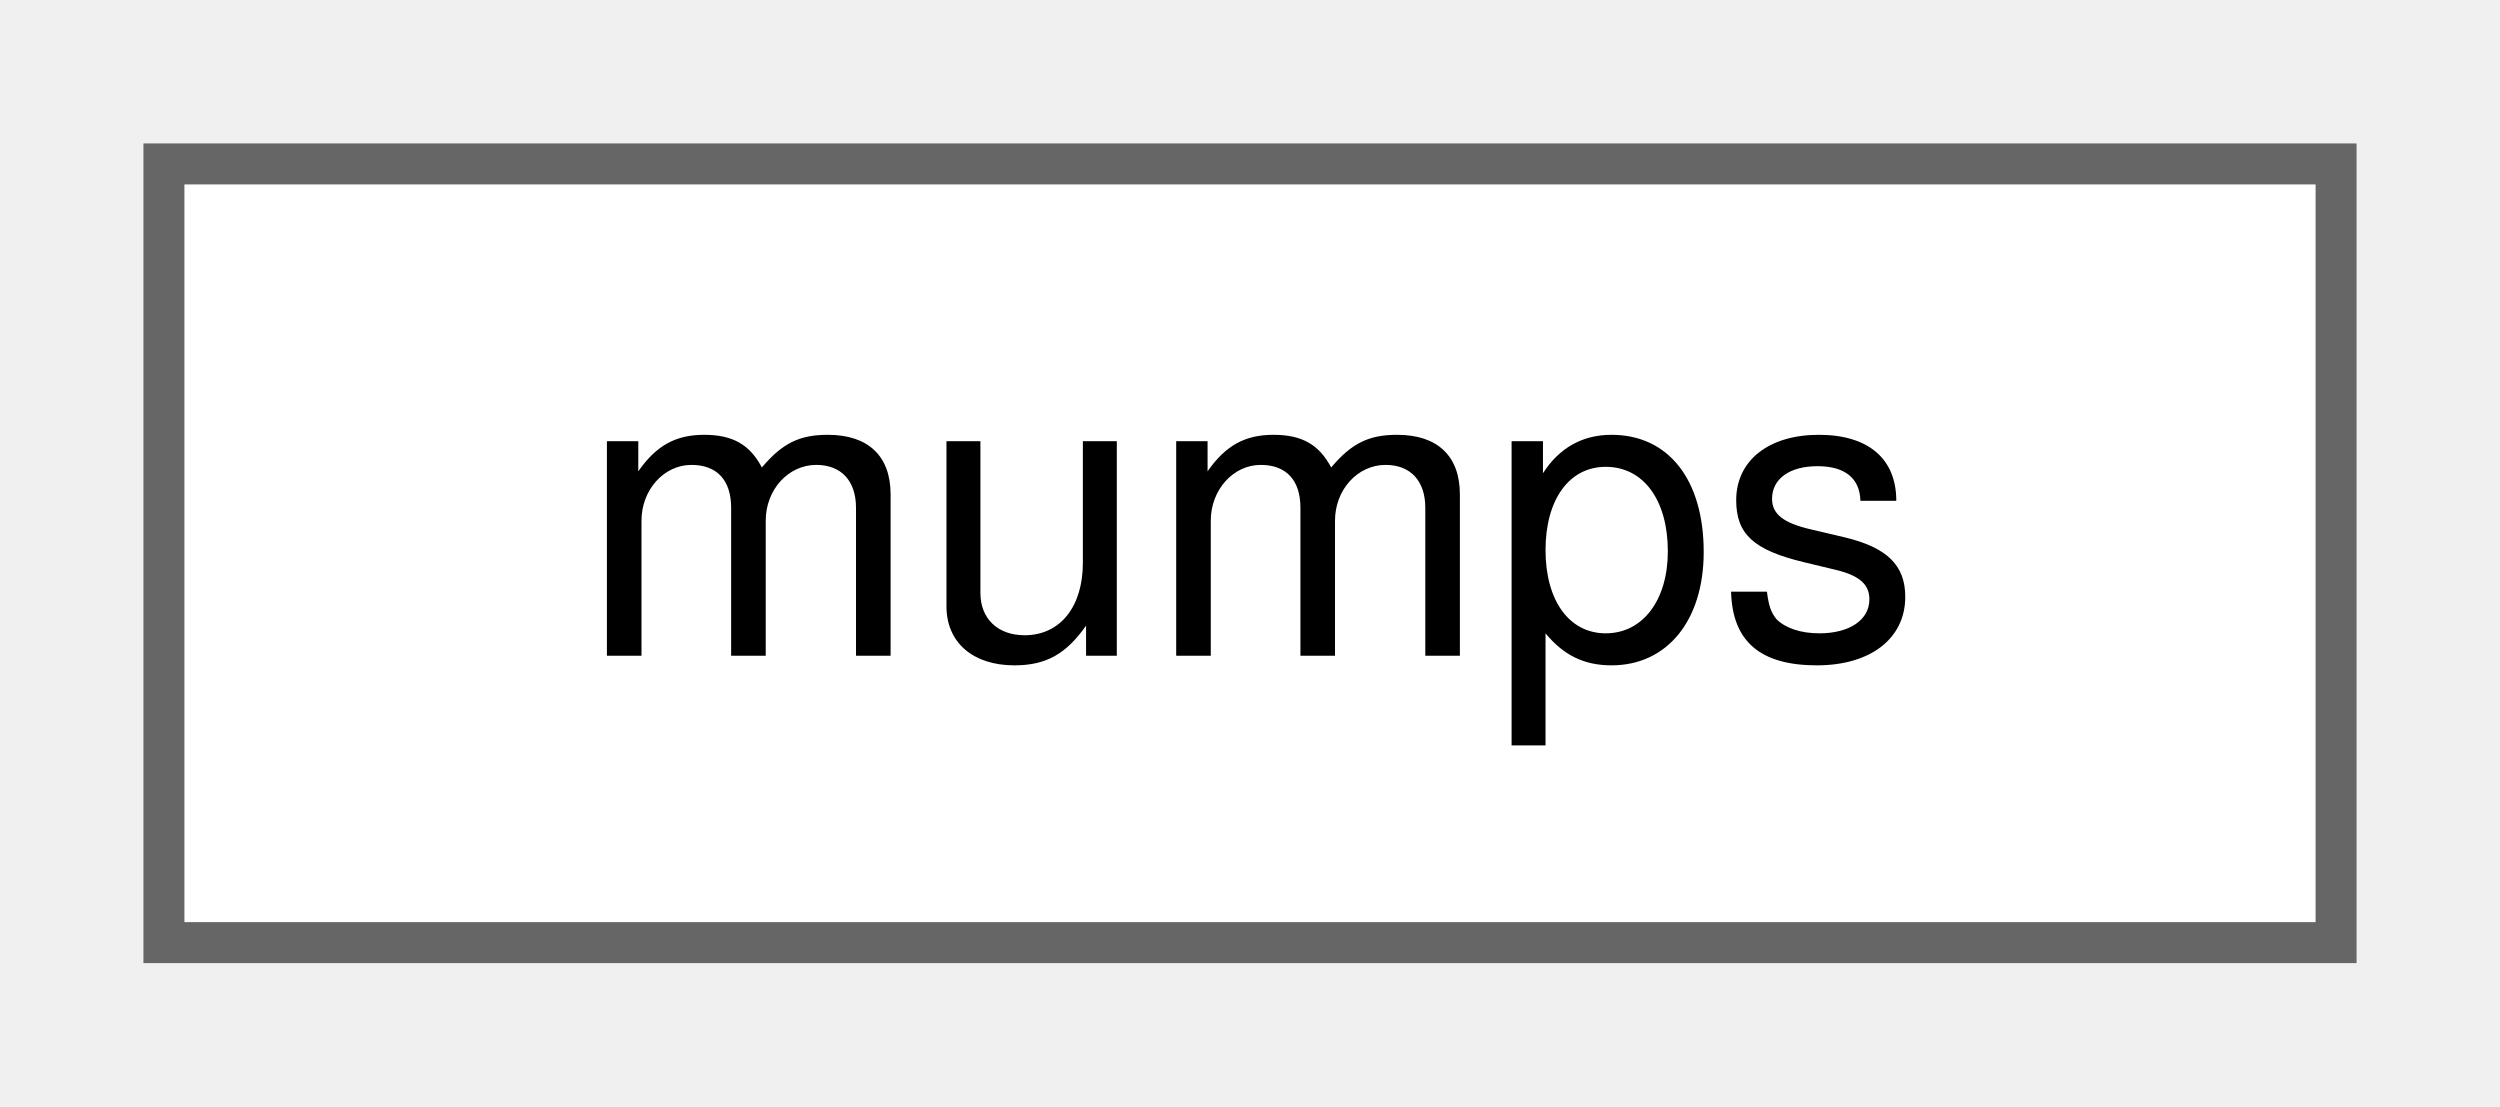
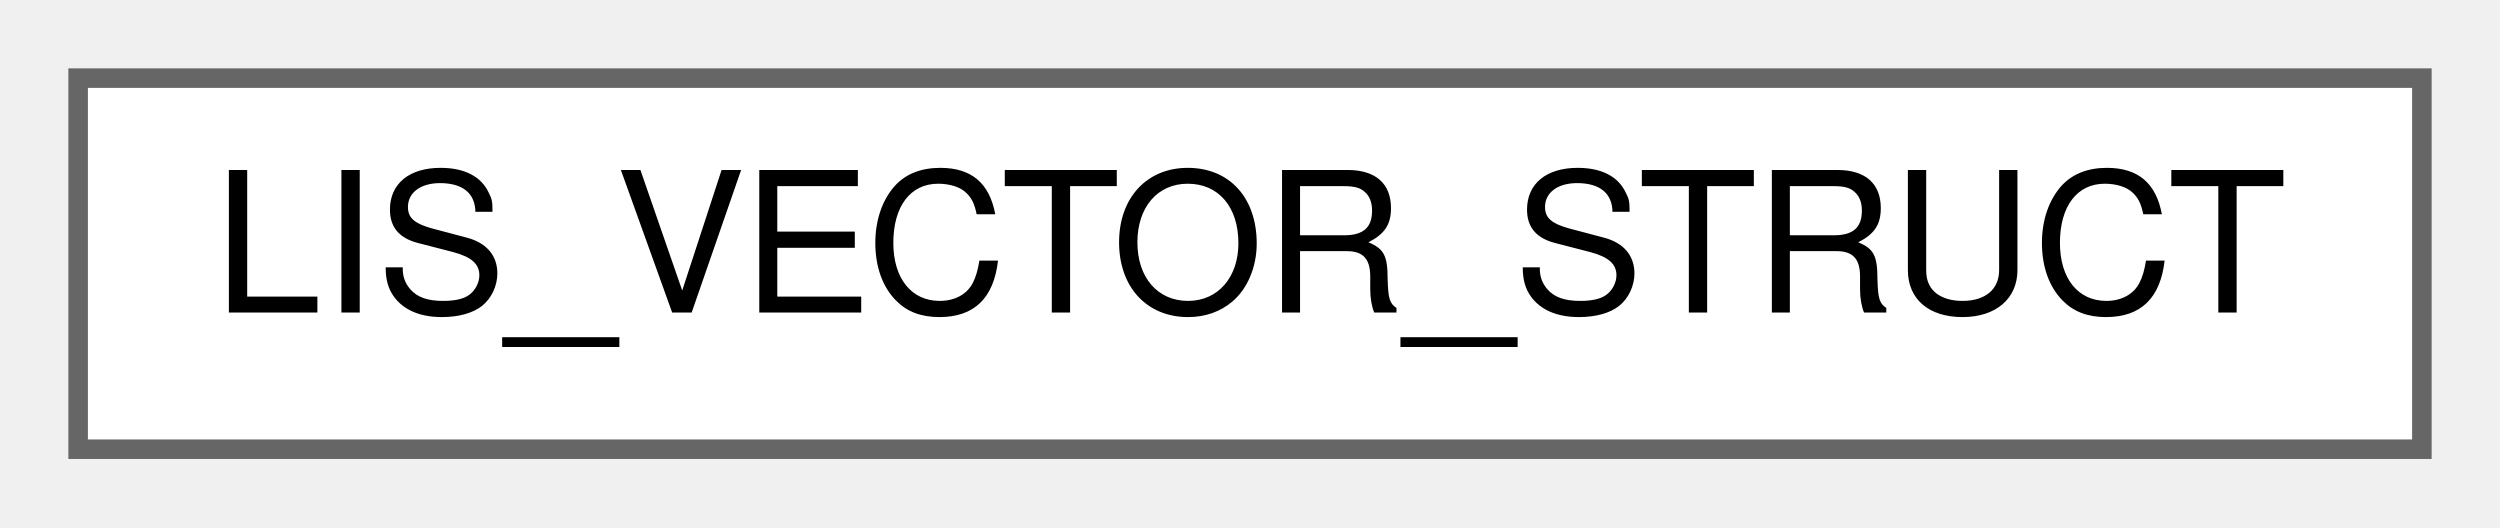
- <svg xmlns="http://www.w3.org/2000/svg" xmlns:xlink="http://www.w3.org/1999/xlink" width="61pt" height="27pt" viewBox="0.00 0.00 61.00 27.00">
+ <svg xmlns="http://www.w3.org/2000/svg" xmlns:xlink="http://www.w3.org/1999/xlink" width="128pt" height="27pt" viewBox="0.00 0.00 128.00 27.00">
  <g id="graph0" class="graph" transform="scale(1 1) rotate(0) translate(4 23)">
    <g id="Node000000" class="node">
      <g id="a_Node000000">
-         <a xlink:href="df/d0c/classmumps.html" target="_top" xlink:title="Solver for general sparse matrices.">
-           <polygon fill="white" stroke="#666666" points="53,-19 0,-19 0,0 53,0 53,-19" />
-           <text text-anchor="middle" x="26.5" y="-7" font-family="Helvetica,sans-Serif" font-size="10.00">mumps</text>
+         <a xlink:href="d0/d77/structLIS__VECTOR__STRUCT.html" target="_top" xlink:title=" ">
+           <polygon fill="white" stroke="#666666" points="120,-19 0,-19 0,0 120,0 120,-19" />
+           <text text-anchor="middle" x="60" y="-7" font-family="Helvetica,sans-Serif" font-size="10.00">LIS_VECTOR_STRUCT</text>
        </a>
      </g>
    </g>
  </g>
</svg>
